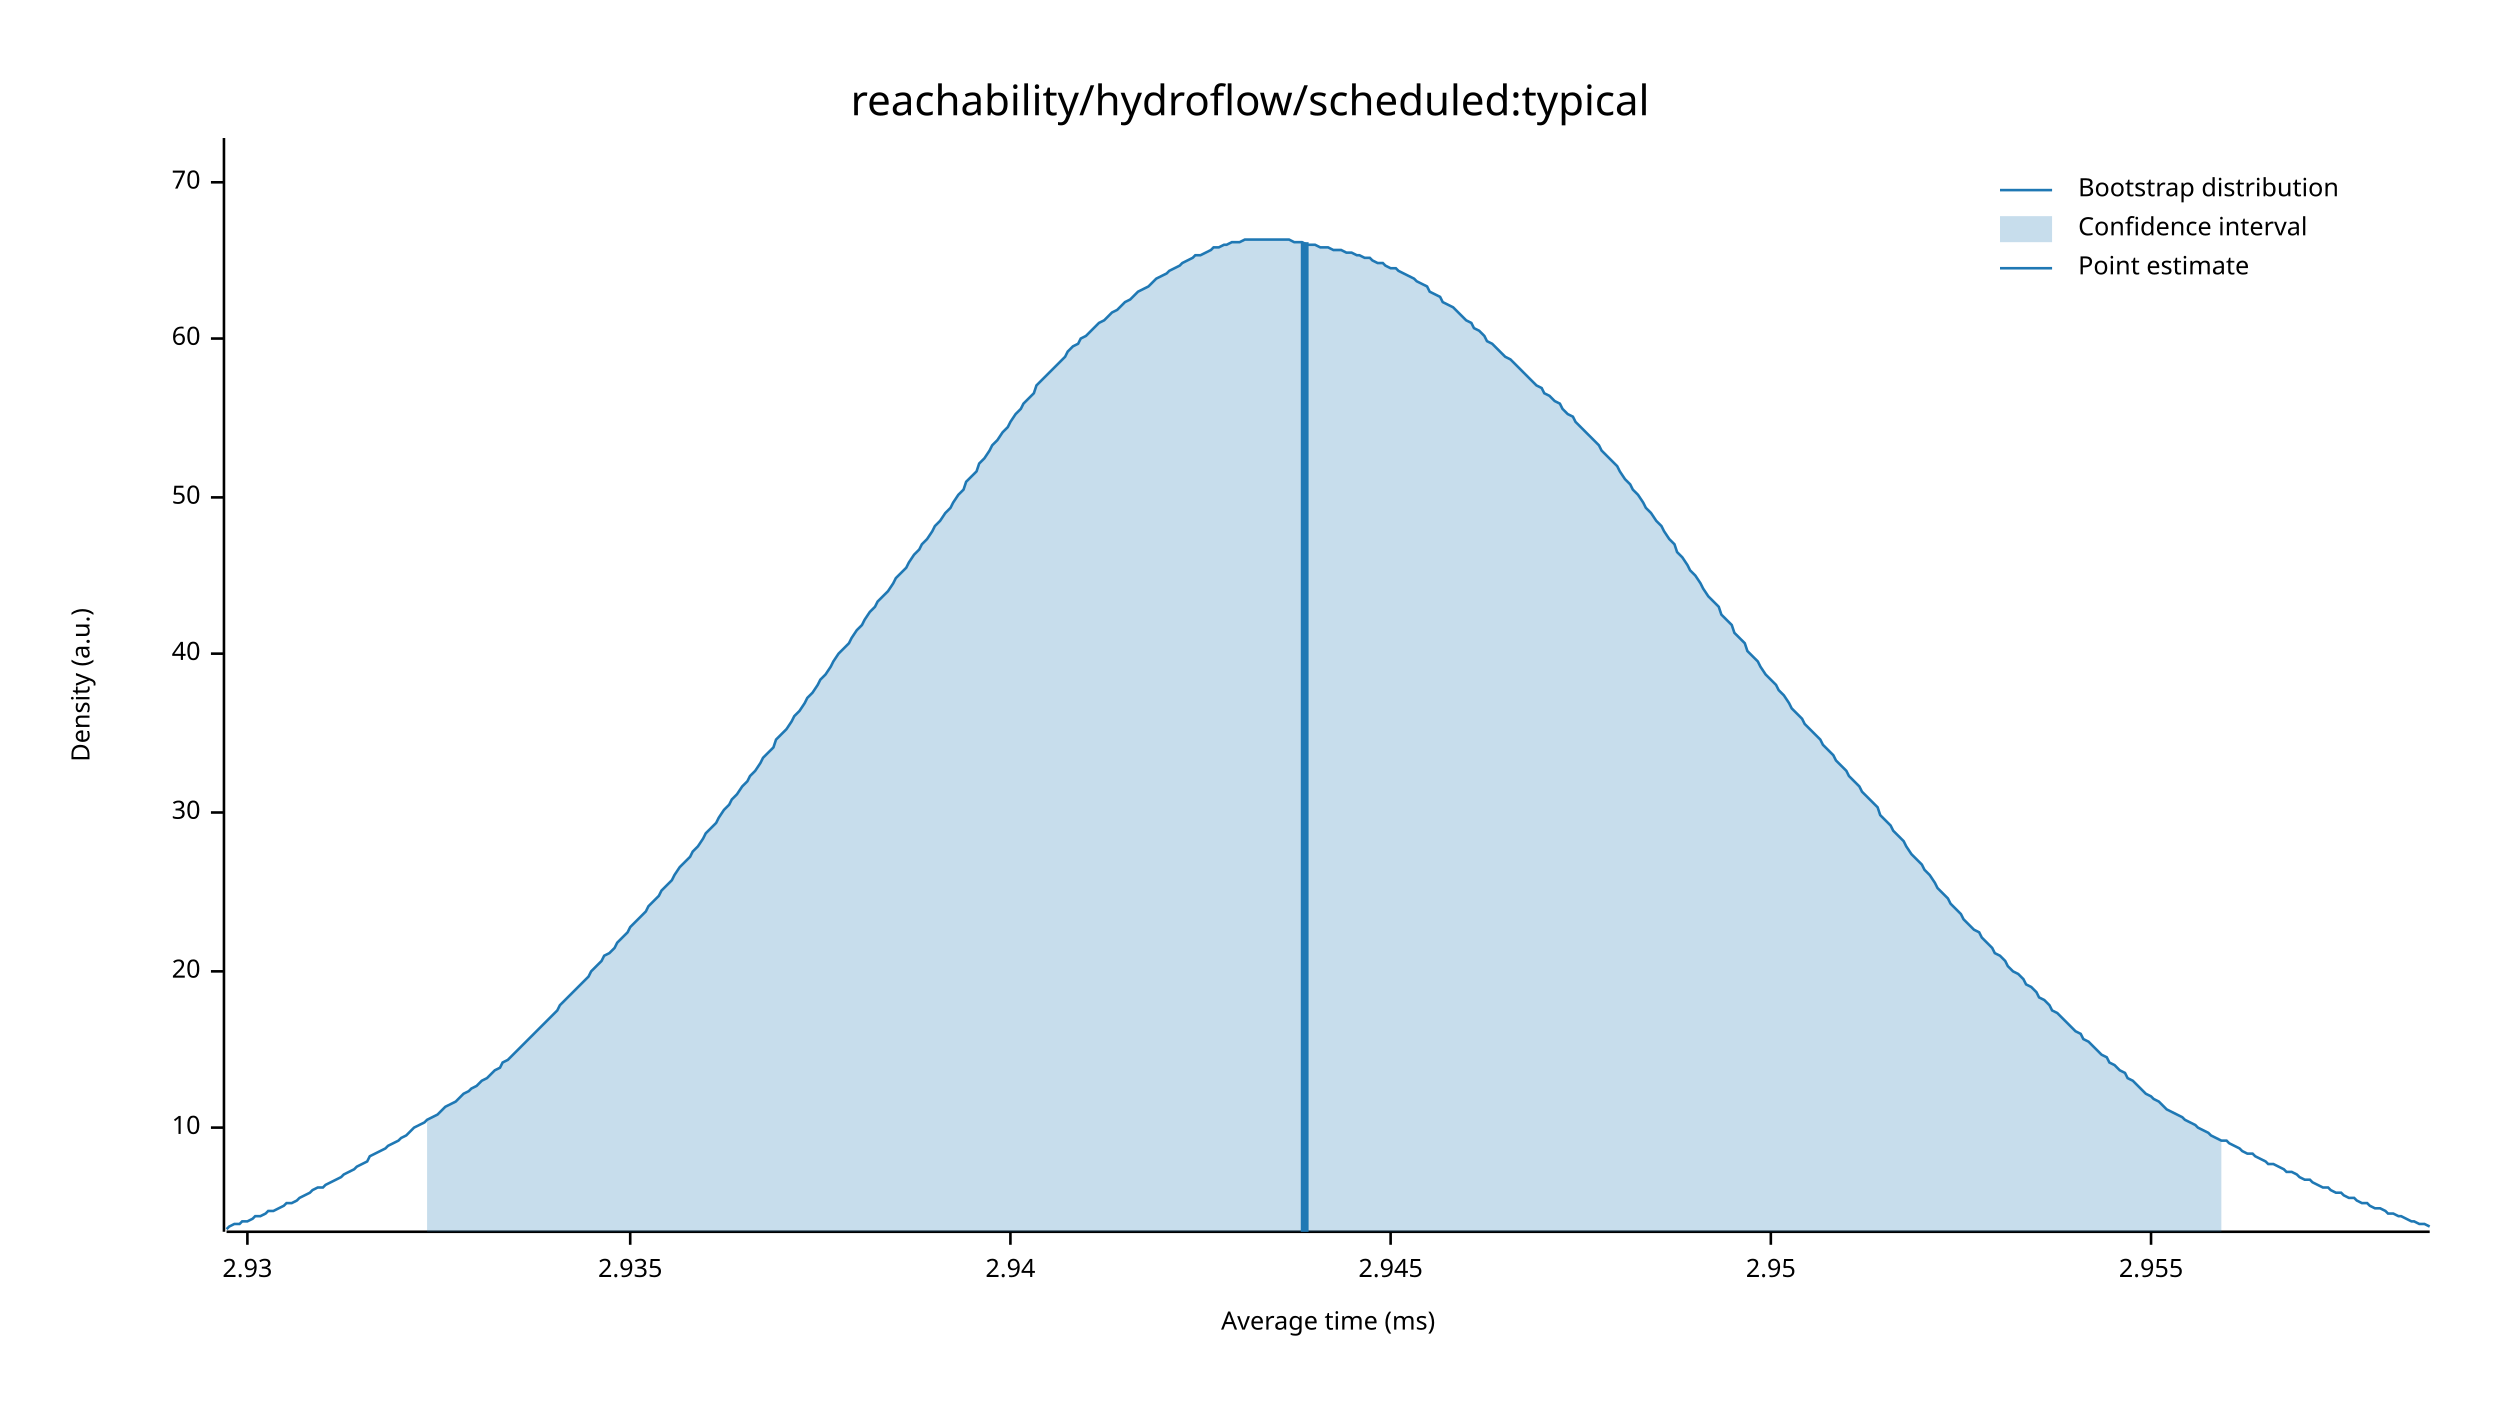
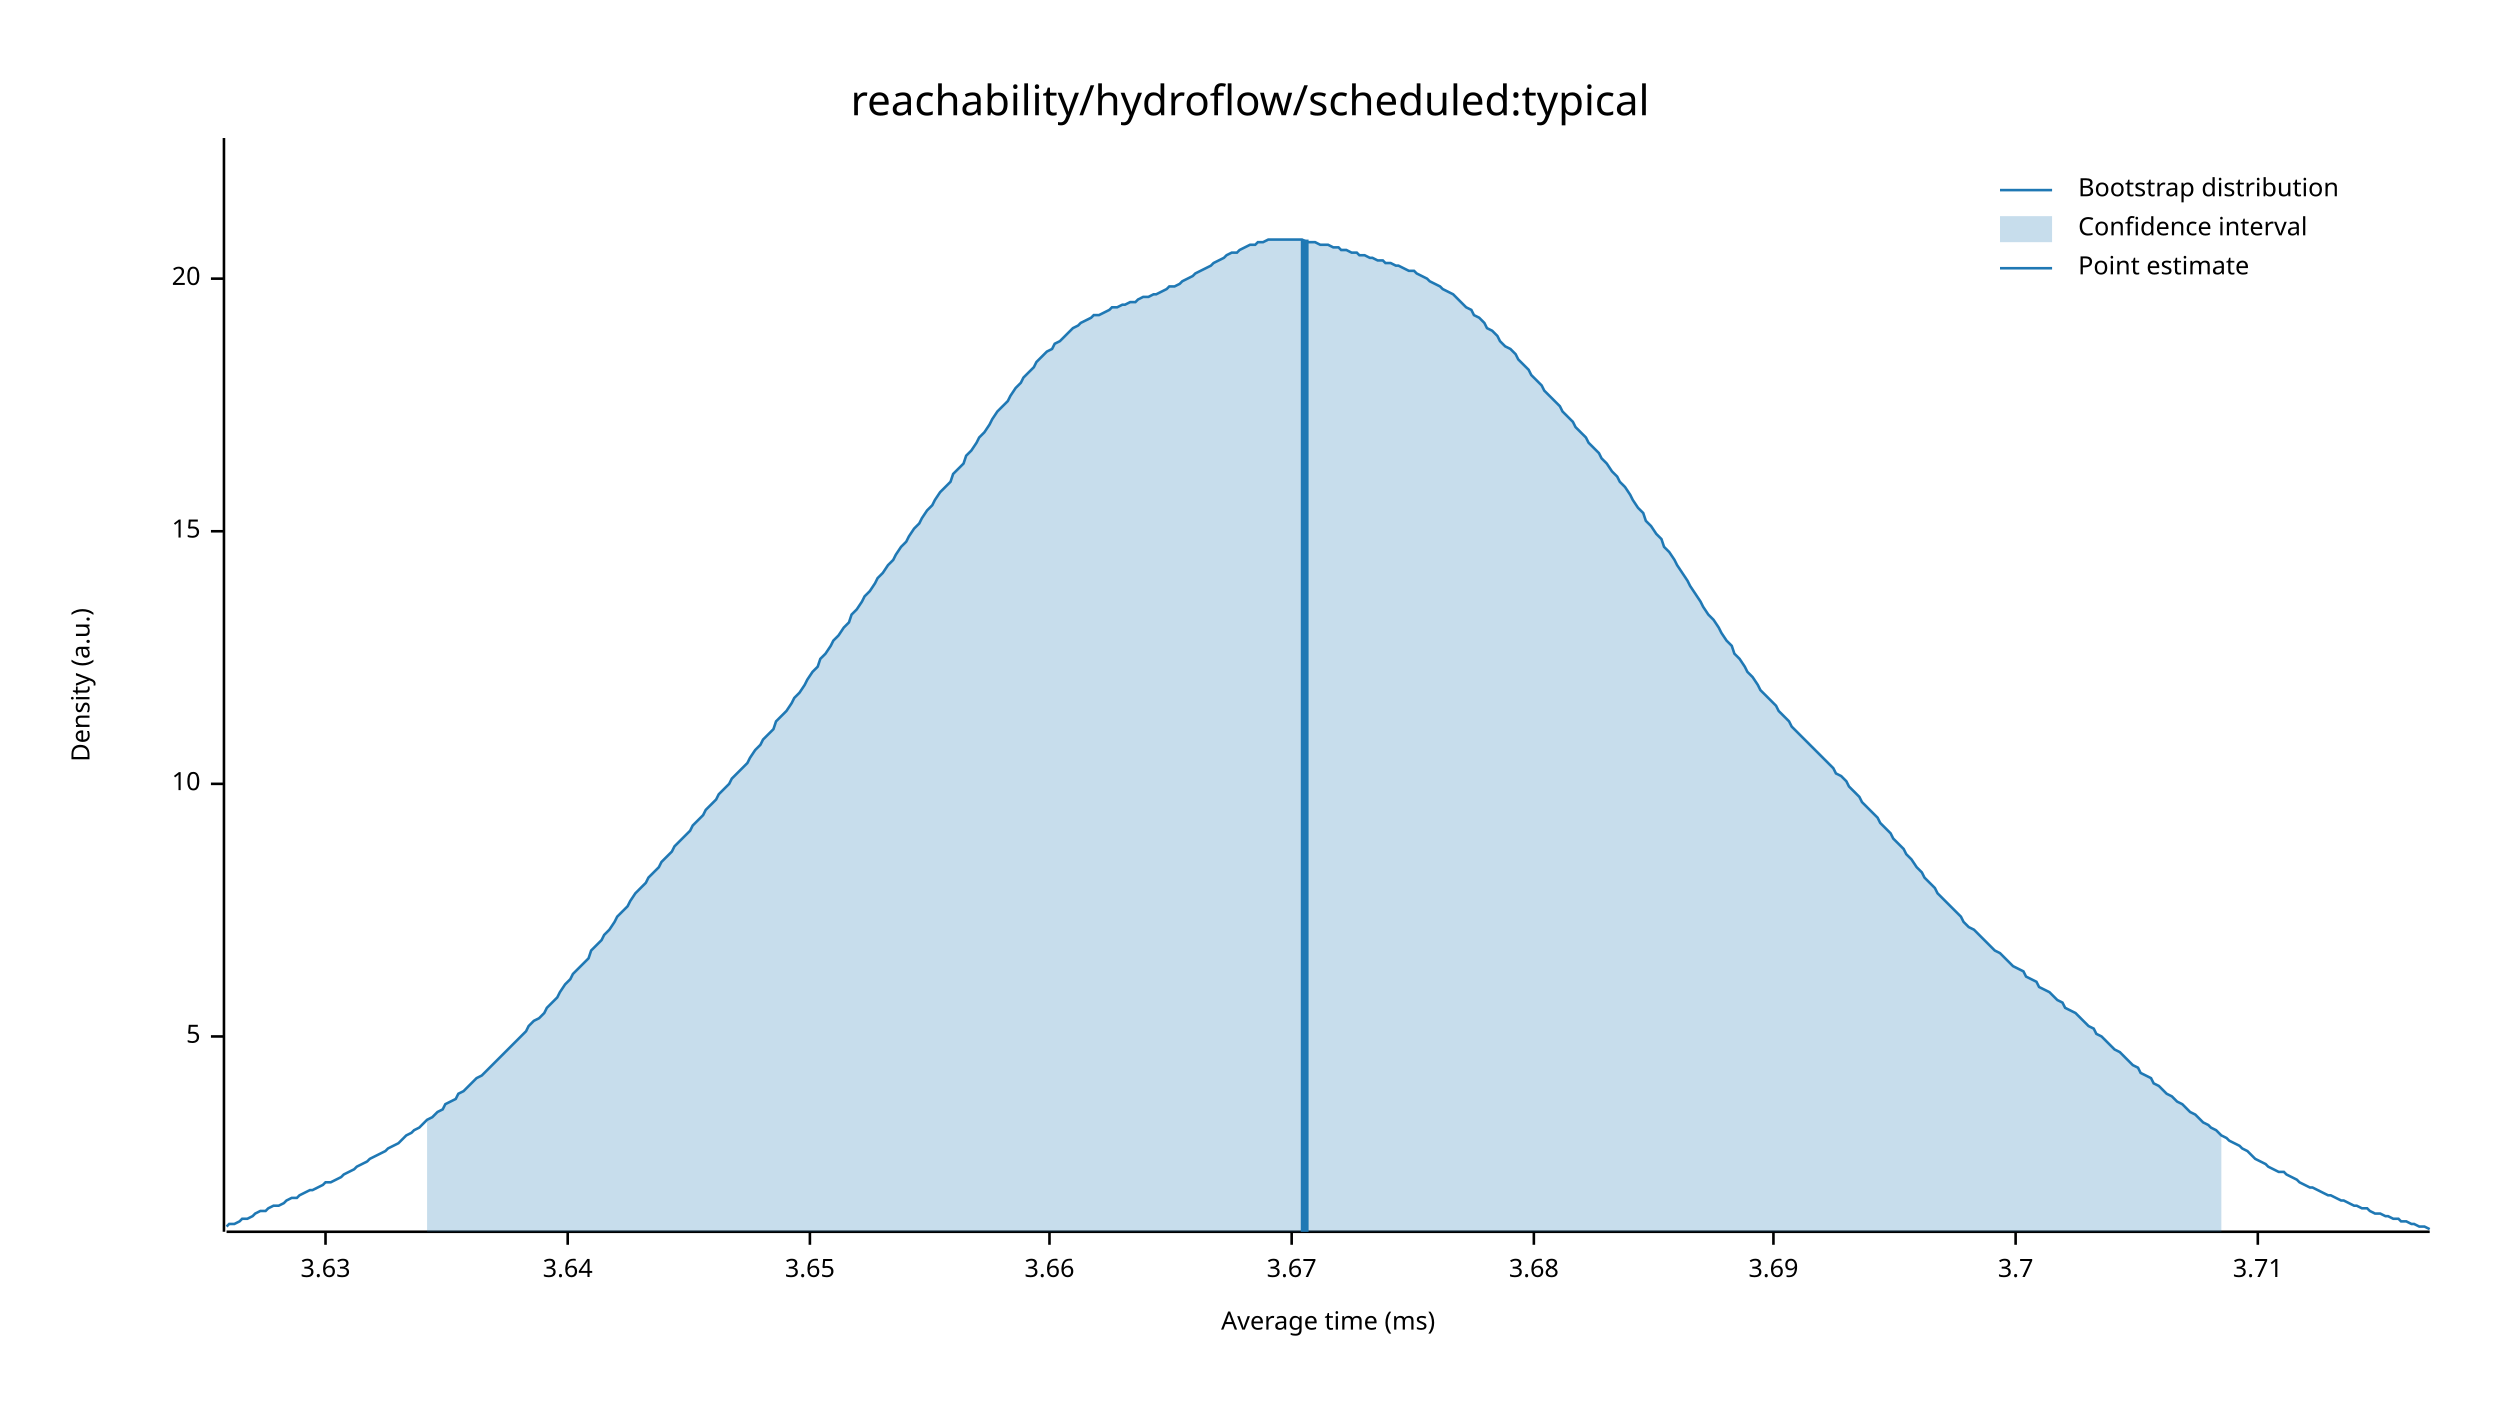
<svg xmlns="http://www.w3.org/2000/svg" width="960" height="540" viewBox="0 0 960 540">
  <text x="480" y="32" dy="0.76em" text-anchor="middle" font-family="sans-serif" font-size="16.129" opacity="1" fill="#000000">
reachability/hydroflow/scheduled:typical
</text>
  <text x="27" y="263" dy="0.76em" text-anchor="middle" font-family="sans-serif" font-size="9.677" opacity="1" fill="#000000" transform="rotate(270, 27, 263)">
Density (a.u.)
</text>
  <text x="510" y="513" dy="-0.5ex" text-anchor="middle" font-family="sans-serif" font-size="9.677" opacity="1" fill="#000000">
Average time (ms)
</text>
  <polyline fill="none" opacity="1" stroke="#000000" stroke-width="1" points="86,53 86,473 " />
-   <text x="77" y="433" dy="0.5ex" text-anchor="end" font-family="sans-serif" font-size="9.677" opacity="1" fill="#000000">
+   <text x="77" y="398" dy="0.5ex" text-anchor="end" font-family="sans-serif" font-size="9.677" opacity="1" fill="#000000">
+ 5
+ </text>
+   <polyline fill="none" opacity="1" stroke="#000000" stroke-width="1" points="81,398 86,398 " />
+   <text x="77" y="301" dy="0.5ex" text-anchor="end" font-family="sans-serif" font-size="9.677" opacity="1" fill="#000000">
10
</text>
-   <polyline fill="none" opacity="1" stroke="#000000" stroke-width="1" points="81,433 86,433 " />
-   <text x="77" y="373" dy="0.5ex" text-anchor="end" font-family="sans-serif" font-size="9.677" opacity="1" fill="#000000">
+   <polyline fill="none" opacity="1" stroke="#000000" stroke-width="1" points="81,301 86,301 " />
+   <text x="77" y="204" dy="0.5ex" text-anchor="end" font-family="sans-serif" font-size="9.677" opacity="1" fill="#000000">
+ 15
+ </text>
+   <polyline fill="none" opacity="1" stroke="#000000" stroke-width="1" points="81,204 86,204 " />
+   <text x="77" y="107" dy="0.5ex" text-anchor="end" font-family="sans-serif" font-size="9.677" opacity="1" fill="#000000">
20
</text>
-   <polyline fill="none" opacity="1" stroke="#000000" stroke-width="1" points="81,373 86,373 " />
-   <text x="77" y="312" dy="0.5ex" text-anchor="end" font-family="sans-serif" font-size="9.677" opacity="1" fill="#000000">
- 30
+   <polyline fill="none" opacity="1" stroke="#000000" stroke-width="1" points="81,107 86,107 " />
+   <polyline fill="none" opacity="1" stroke="#000000" stroke-width="1" points="87,473 933,473 " />
+   <text x="125" y="483" dy="0.76em" text-anchor="middle" font-family="sans-serif" font-size="9.677" opacity="1" fill="#000000">
+ 3.63
</text>
-   <polyline fill="none" opacity="1" stroke="#000000" stroke-width="1" points="81,312 86,312 " />
-   <text x="77" y="251" dy="0.5ex" text-anchor="end" font-family="sans-serif" font-size="9.677" opacity="1" fill="#000000">
- 40
+   <polyline fill="none" opacity="1" stroke="#000000" stroke-width="1" points="125,473 125,478 " />
+   <text x="218" y="483" dy="0.76em" text-anchor="middle" font-family="sans-serif" font-size="9.677" opacity="1" fill="#000000">
+ 3.64
</text>
-   <polyline fill="none" opacity="1" stroke="#000000" stroke-width="1" points="81,251 86,251 " />
-   <text x="77" y="191" dy="0.5ex" text-anchor="end" font-family="sans-serif" font-size="9.677" opacity="1" fill="#000000">
- 50
+   <polyline fill="none" opacity="1" stroke="#000000" stroke-width="1" points="218,473 218,478 " />
+   <text x="311" y="483" dy="0.76em" text-anchor="middle" font-family="sans-serif" font-size="9.677" opacity="1" fill="#000000">
+ 3.65
</text>
-   <polyline fill="none" opacity="1" stroke="#000000" stroke-width="1" points="81,191 86,191 " />
-   <text x="77" y="130" dy="0.5ex" text-anchor="end" font-family="sans-serif" font-size="9.677" opacity="1" fill="#000000">
- 60
+   <polyline fill="none" opacity="1" stroke="#000000" stroke-width="1" points="311,473 311,478 " />
+   <text x="403" y="483" dy="0.76em" text-anchor="middle" font-family="sans-serif" font-size="9.677" opacity="1" fill="#000000">
+ 3.66
</text>
-   <polyline fill="none" opacity="1" stroke="#000000" stroke-width="1" points="81,130 86,130 " />
-   <text x="77" y="70" dy="0.5ex" text-anchor="end" font-family="sans-serif" font-size="9.677" opacity="1" fill="#000000">
- 70
+   <polyline fill="none" opacity="1" stroke="#000000" stroke-width="1" points="403,473 403,478 " />
+   <text x="496" y="483" dy="0.76em" text-anchor="middle" font-family="sans-serif" font-size="9.677" opacity="1" fill="#000000">
+ 3.67
</text>
-   <polyline fill="none" opacity="1" stroke="#000000" stroke-width="1" points="81,70 86,70 " />
-   <polyline fill="none" opacity="1" stroke="#000000" stroke-width="1" points="87,473 933,473 " />
-   <text x="95" y="483" dy="0.76em" text-anchor="middle" font-family="sans-serif" font-size="9.677" opacity="1" fill="#000000">
- 2.93
+   <polyline fill="none" opacity="1" stroke="#000000" stroke-width="1" points="496,473 496,478 " />
+   <text x="589" y="483" dy="0.76em" text-anchor="middle" font-family="sans-serif" font-size="9.677" opacity="1" fill="#000000">
+ 3.68
</text>
-   <polyline fill="none" opacity="1" stroke="#000000" stroke-width="1" points="95,473 95,478 " />
-   <text x="242" y="483" dy="0.76em" text-anchor="middle" font-family="sans-serif" font-size="9.677" opacity="1" fill="#000000">
- 2.935
+   <polyline fill="none" opacity="1" stroke="#000000" stroke-width="1" points="589,473 589,478 " />
+   <text x="681" y="483" dy="0.76em" text-anchor="middle" font-family="sans-serif" font-size="9.677" opacity="1" fill="#000000">
+ 3.69
</text>
-   <polyline fill="none" opacity="1" stroke="#000000" stroke-width="1" points="242,473 242,478 " />
-   <text x="388" y="483" dy="0.76em" text-anchor="middle" font-family="sans-serif" font-size="9.677" opacity="1" fill="#000000">
- 2.94
+   <polyline fill="none" opacity="1" stroke="#000000" stroke-width="1" points="681,473 681,478 " />
+   <text x="774" y="483" dy="0.76em" text-anchor="middle" font-family="sans-serif" font-size="9.677" opacity="1" fill="#000000">
+ 3.7
</text>
-   <polyline fill="none" opacity="1" stroke="#000000" stroke-width="1" points="388,473 388,478 " />
-   <text x="534" y="483" dy="0.76em" text-anchor="middle" font-family="sans-serif" font-size="9.677" opacity="1" fill="#000000">
- 2.945
+   <polyline fill="none" opacity="1" stroke="#000000" stroke-width="1" points="774,473 774,478 " />
+   <text x="867" y="483" dy="0.76em" text-anchor="middle" font-family="sans-serif" font-size="9.677" opacity="1" fill="#000000">
+ 3.71
</text>
-   <polyline fill="none" opacity="1" stroke="#000000" stroke-width="1" points="534,473 534,478 " />
-   <text x="680" y="483" dy="0.76em" text-anchor="middle" font-family="sans-serif" font-size="9.677" opacity="1" fill="#000000">
- 2.95
- </text>
-   <polyline fill="none" opacity="1" stroke="#000000" stroke-width="1" points="680,473 680,478 " />
-   <text x="826" y="483" dy="0.76em" text-anchor="middle" font-family="sans-serif" font-size="9.677" opacity="1" fill="#000000">
- 2.955
- </text>
-   <polyline fill="none" opacity="1" stroke="#000000" stroke-width="1" points="826,473 826,478 " />
-   <polyline fill="none" opacity="1" stroke="#1F78B4" stroke-width="1" points="87,472 88,471 90,470 92,470 93,469 95,469 97,468 98,467 100,467 102,466 103,465 105,465 107,464 109,463 110,462 112,462 114,461 115,460 117,459 119,458 120,457 122,456 124,456 125,455 127,454 129,453 131,452 132,451 134,450 136,449 137,448 139,447 141,446 142,444 144,443 146,442 148,441 149,440 151,439 153,438 154,437 156,436 158,434 159,433 161,432 163,431 164,430 166,429 168,428 170,426 171,425 173,424 175,423 176,422 178,420 180,419 181,418 183,417 185,415 187,414 188,413 190,411 192,410 193,408 195,407 197,405 198,404 200,402 202,400 203,399 205,397 207,395 209,393 210,392 212,390 214,388 215,386 217,384 219,382 220,381 222,379 224,377 226,375 227,373 229,371 231,369 232,367 234,366 236,364 237,362 239,360 241,358 242,356 244,354 246,352 248,350 249,348 251,346 253,344 254,342 256,340 258,338 259,336 261,333 263,331 265,329 266,327 268,325 270,322 271,320 273,318 275,316 276,314 278,311 280,309 281,307 283,305 285,302 287,300 288,298 290,296 292,293 293,291 295,289 297,287 298,284 300,282 302,280 304,277 305,275 307,273 309,270 310,268 312,266 314,263 315,261 317,259 319,256 320,254 322,251 324,249 326,247 327,245 329,242 331,240 332,238 334,235 336,233 337,231 339,229 341,227 343,224 344,222 346,220 348,218 349,216 351,213 353,211 354,209 356,207 358,204 359,202 361,200 363,197 365,195 366,193 368,190 370,188 371,185 373,183 375,181 376,178 378,176 380,173 381,171 383,169 385,166 387,164 388,162 390,159 392,157 393,155 395,153 397,151 398,148 400,146 402,144 404,142 405,141 407,139 409,137 410,135 412,133 414,132 415,130 417,129 419,127 420,126 422,124 424,123 426,121 427,120 429,119 431,117 432,116 434,115 436,113 437,112 439,111 441,110 443,108 444,107 446,106 448,105 449,104 451,103 453,102 454,101 456,100 458,99 459,98 461,98 463,97 465,96 466,95 468,95 470,94 471,94 473,93 475,93 476,93 478,92 480,92 482,92 483,92 485,92 487,92 488,92 490,92 492,92 493,92 495,92 497,93 498,93 500,93 502,94 504,94 505,94 507,95 509,95 510,95 512,96 514,96 515,96 517,97 519,97 521,98 522,98 524,99 526,99 527,100 529,101 531,101 532,102 534,103 536,103 537,104 539,105 541,106 543,107 544,108 546,109 548,110 549,112 551,113 553,114 554,116 556,117 558,118 560,120 561,121 563,123 565,124 566,126 568,127 570,129 571,131 573,132 575,134 576,135 578,137 580,138 582,140 583,141 585,143 587,145 588,146 590,148 592,149 593,151 595,152 597,154 599,155 600,157 602,159 604,160 605,162 607,164 609,166 610,167 612,169 614,171 615,173 617,175 619,177 621,179 622,181 624,184 626,186 627,188 629,190 631,193 632,195 634,197 636,200 638,202 639,204 641,207 643,209 644,212 646,214 648,217 649,219 651,221 653,224 654,226 656,229 658,231 660,233 661,236 663,238 665,240 666,243 668,245 670,247 671,250 673,252 675,254 676,256 678,259 680,261 682,263 683,265 685,267 687,270 688,272 690,274 692,276 693,278 695,280 697,282 699,284 700,286 702,288 704,290 705,292 707,294 709,296 710,298 712,300 714,302 715,304 717,306 719,308 721,310 722,313 724,315 726,317 727,319 729,321 731,323 732,325 734,328 736,330 738,332 739,334 741,336 743,339 744,341 746,343 748,345 749,347 751,349 753,351 754,353 756,355 758,357 760,358 761,360 763,362 765,364 766,366 768,367 770,369 771,371 773,373 775,374 777,376 778,378 780,379 782,381 783,383 785,384 787,386 788,388 790,389 792,391 793,392 795,394 797,396 799,397 800,399 802,400 804,402 805,403 807,405 809,406 810,408 812,409 814,411 816,412 817,414 819,415 821,417 822,418 824,420 826,421 827,422 829,423 831,425 832,426 834,427 836,428 838,429 839,430 841,431 843,432 844,433 846,434 848,435 849,436 851,437 853,438 855,438 856,439 858,440 860,441 861,442 863,443 865,443 866,444 868,445 870,446 871,447 873,447 875,448 877,449 878,450 880,450 882,451 883,452 885,453 887,453 888,454 890,455 892,456 894,456 895,457 897,458 899,458 900,459 902,460 904,460 905,461 907,462 909,462 910,463 912,464 914,464 916,465 917,466 919,466 921,467 922,467 924,468 926,469 927,469 929,470 931,470 933,471 " />
-   <polygon opacity="0.25" fill="#1F78B4" points="164,430 166,429 168,428 170,426 171,425 173,424 175,423 176,422 178,420 180,419 181,418 183,417 185,415 187,414 188,413 190,411 192,410 193,408 195,407 197,405 198,404 200,402 202,400 203,399 205,397 207,395 209,393 210,392 212,390 214,388 215,386 217,384 219,382 220,381 222,379 224,377 226,375 227,373 229,371 231,369 232,367 234,366 236,364 237,362 239,360 241,358 242,356 244,354 246,352 248,350 249,348 251,346 253,344 254,342 256,340 258,338 259,336 261,333 263,331 265,329 266,327 268,325 270,322 271,320 273,318 275,316 276,314 278,311 280,309 281,307 283,305 285,302 287,300 288,298 290,296 292,293 293,291 295,289 297,287 298,284 300,282 302,280 304,277 305,275 307,273 309,270 310,268 312,266 314,263 315,261 317,259 319,256 320,254 322,251 324,249 326,247 327,245 329,242 331,240 332,238 334,235 336,233 337,231 339,229 341,227 343,224 344,222 346,220 348,218 349,216 351,213 353,211 354,209 356,207 358,204 359,202 361,200 363,197 365,195 366,193 368,190 370,188 371,185 373,183 375,181 376,178 378,176 380,173 381,171 383,169 385,166 387,164 388,162 390,159 392,157 393,155 395,153 397,151 398,148 400,146 402,144 404,142 405,141 407,139 409,137 410,135 412,133 414,132 415,130 417,129 419,127 420,126 422,124 424,123 426,121 427,120 429,119 431,117 432,116 434,115 436,113 437,112 439,111 441,110 443,108 444,107 446,106 448,105 449,104 451,103 453,102 454,101 456,100 458,99 459,98 461,98 463,97 465,96 466,95 468,95 470,94 471,94 473,93 475,93 476,93 478,92 480,92 482,92 483,92 485,92 487,92 488,92 490,92 492,92 493,92 495,92 497,93 498,93 500,93 502,94 504,94 505,94 507,95 509,95 510,95 512,96 514,96 515,96 517,97 519,97 521,98 522,98 524,99 526,99 527,100 529,101 531,101 532,102 534,103 536,103 537,104 539,105 541,106 543,107 544,108 546,109 548,110 549,112 551,113 553,114 554,116 556,117 558,118 560,120 561,121 563,123 565,124 566,126 568,127 570,129 571,131 573,132 575,134 576,135 578,137 580,138 582,140 583,141 585,143 587,145 588,146 590,148 592,149 593,151 595,152 597,154 599,155 600,157 602,159 604,160 605,162 607,164 609,166 610,167 612,169 614,171 615,173 617,175 619,177 621,179 622,181 624,184 626,186 627,188 629,190 631,193 632,195 634,197 636,200 638,202 639,204 641,207 643,209 644,212 646,214 648,217 649,219 651,221 653,224 654,226 656,229 658,231 660,233 661,236 663,238 665,240 666,243 668,245 670,247 671,250 673,252 675,254 676,256 678,259 680,261 682,263 683,265 685,267 687,270 688,272 690,274 692,276 693,278 695,280 697,282 699,284 700,286 702,288 704,290 705,292 707,294 709,296 710,298 712,300 714,302 715,304 717,306 719,308 721,310 722,313 724,315 726,317 727,319 729,321 731,323 732,325 734,328 736,330 738,332 739,334 741,336 743,339 744,341 746,343 748,345 749,347 751,349 753,351 754,353 756,355 758,357 760,358 761,360 763,362 765,364 766,366 768,367 770,369 771,371 773,373 775,374 777,376 778,378 780,379 782,381 783,383 785,384 787,386 788,388 790,389 792,391 793,392 795,394 797,396 799,397 800,399 802,400 804,402 805,403 807,405 809,406 810,408 812,409 814,411 816,412 817,414 819,415 821,417 822,418 824,420 826,421 827,422 829,423 831,425 832,426 834,427 836,428 838,429 839,430 841,431 843,432 844,433 846,434 848,435 849,436 851,437 853,438 853,473 164,473 " />
-   <polyline fill="none" opacity="1" stroke="#1F78B4" stroke-width="3" points="501,473 501,93 " />
+   <polyline fill="none" opacity="1" stroke="#000000" stroke-width="1" points="867,473 867,478 " />
+   <polyline fill="none" opacity="1" stroke="#1F78B4" stroke-width="1" points="87,471 88,470 90,470 92,469 93,468 95,468 97,467 98,466 100,465 102,465 103,464 105,463 107,463 109,462 110,461 112,460 114,460 115,459 117,458 119,457 120,457 122,456 124,455 125,454 127,454 129,453 131,452 132,451 134,450 136,449 137,448 139,447 141,446 142,445 144,444 146,443 148,442 149,441 151,440 153,439 154,438 156,436 158,435 159,434 161,433 163,431 164,430 166,429 168,427 170,426 171,424 173,423 175,422 176,420 178,419 180,417 181,416 183,414 185,413 187,411 188,410 190,408 192,406 193,405 195,403 197,401 198,400 200,398 202,396 203,394 205,392 207,391 209,389 210,387 212,385 214,383 215,381 217,378 219,376 220,374 222,372 224,370 226,368 227,365 229,363 231,361 232,359 234,357 236,354 237,352 239,350 241,348 242,346 244,343 246,341 248,339 249,337 251,335 253,333 254,331 256,329 258,327 259,325 261,323 263,321 265,319 266,317 268,315 270,313 271,311 273,309 275,307 276,305 278,303 280,301 281,299 283,297 285,295 287,293 288,291 290,288 292,286 293,284 295,282 297,280 298,277 300,275 302,273 304,270 305,268 307,266 309,263 310,261 312,258 314,256 315,253 317,251 319,248 320,246 322,244 324,241 326,239 327,236 329,234 331,231 332,229 334,227 336,224 337,222 339,220 341,217 343,215 344,213 346,210 348,208 349,206 351,203 353,201 354,199 356,196 358,194 359,192 361,189 363,187 365,185 366,182 368,180 370,178 371,175 373,173 375,170 376,168 378,166 380,163 381,161 383,158 385,156 387,154 388,152 390,149 392,147 393,145 395,143 397,141 398,139 400,137 402,135 404,134 405,132 407,131 409,129 410,128 412,126 414,125 415,124 417,123 419,122 420,121 422,121 424,120 426,119 427,118 429,118 431,117 432,117 434,116 436,116 437,115 439,114 441,114 443,113 444,113 446,112 448,111 449,110 451,110 453,109 454,108 456,107 458,106 459,105 461,104 463,103 465,102 466,101 468,100 470,99 471,98 473,97 475,97 476,96 478,95 480,94 482,94 483,93 485,93 487,92 488,92 490,92 492,92 493,92 495,92 497,92 498,92 500,92 502,93 504,93 505,93 507,94 509,94 510,94 512,95 514,95 515,96 517,96 519,97 521,97 522,98 524,98 526,99 527,99 529,100 531,100 532,101 534,101 536,102 537,102 539,103 541,104 543,104 544,105 546,106 548,107 549,108 551,109 553,110 554,111 556,112 558,113 560,115 561,116 563,118 565,119 566,121 568,122 570,124 571,126 573,127 575,129 576,131 578,133 580,134 582,136 583,138 585,140 587,142 588,144 590,146 592,148 593,150 595,152 597,154 599,156 600,158 602,160 604,162 605,164 607,166 609,168 610,170 612,172 614,174 615,176 617,178 619,181 621,183 622,185 624,187 626,190 627,192 629,195 631,197 632,200 634,202 636,205 638,207 639,210 641,212 643,215 644,217 646,220 648,223 649,225 651,228 653,231 654,233 656,236 658,238 660,241 661,243 663,246 665,248 666,251 668,253 670,256 671,258 673,260 675,263 676,265 678,267 680,269 682,271 683,273 685,275 687,277 688,279 690,281 692,283 693,284 695,286 697,288 699,290 700,291 702,293 704,295 705,297 707,298 709,300 710,302 712,304 714,306 715,308 717,310 719,312 721,314 722,316 724,318 726,320 727,322 729,324 731,326 732,328 734,330 736,333 738,335 739,337 741,339 743,341 744,343 746,345 748,347 749,348 751,350 753,352 754,354 756,356 758,357 760,359 761,360 763,362 765,364 766,365 768,366 770,368 771,369 773,371 775,372 777,373 778,375 780,376 782,377 783,379 785,380 787,381 788,382 790,384 792,385 793,387 795,388 797,389 799,391 800,392 802,394 804,395 805,397 807,398 809,400 810,401 812,403 814,404 816,406 817,407 819,409 821,410 822,412 824,413 826,414 827,416 829,417 831,419 832,420 834,421 836,423 838,424 839,425 841,427 843,428 844,429 846,431 848,432 849,433 851,434 853,436 855,437 856,438 858,439 860,440 861,441 863,442 865,444 866,445 868,446 870,447 871,448 873,449 875,450 877,450 878,451 880,452 882,453 883,454 885,455 887,456 888,456 890,457 892,458 894,459 895,459 897,460 899,461 900,461 902,462 904,463 905,463 907,464 909,464 910,465 912,466 914,466 916,467 917,467 919,468 921,468 922,469 924,469 926,470 927,470 929,471 931,471 933,472 " />
+   <polygon opacity="0.25" fill="#1F78B4" points="164,430 166,429 168,427 170,426 171,424 173,423 175,422 176,420 178,419 180,417 181,416 183,414 185,413 187,411 188,410 190,408 192,406 193,405 195,403 197,401 198,400 200,398 202,396 203,394 205,392 207,391 209,389 210,387 212,385 214,383 215,381 217,378 219,376 220,374 222,372 224,370 226,368 227,365 229,363 231,361 232,359 234,357 236,354 237,352 239,350 241,348 242,346 244,343 246,341 248,339 249,337 251,335 253,333 254,331 256,329 258,327 259,325 261,323 263,321 265,319 266,317 268,315 270,313 271,311 273,309 275,307 276,305 278,303 280,301 281,299 283,297 285,295 287,293 288,291 290,288 292,286 293,284 295,282 297,280 298,277 300,275 302,273 304,270 305,268 307,266 309,263 310,261 312,258 314,256 315,253 317,251 319,248 320,246 322,244 324,241 326,239 327,236 329,234 331,231 332,229 334,227 336,224 337,222 339,220 341,217 343,215 344,213 346,210 348,208 349,206 351,203 353,201 354,199 356,196 358,194 359,192 361,189 363,187 365,185 366,182 368,180 370,178 371,175 373,173 375,170 376,168 378,166 380,163 381,161 383,158 385,156 387,154 388,152 390,149 392,147 393,145 395,143 397,141 398,139 400,137 402,135 404,134 405,132 407,131 409,129 410,128 412,126 414,125 415,124 417,123 419,122 420,121 422,121 424,120 426,119 427,118 429,118 431,117 432,117 434,116 436,116 437,115 439,114 441,114 443,113 444,113 446,112 448,111 449,110 451,110 453,109 454,108 456,107 458,106 459,105 461,104 463,103 465,102 466,101 468,100 470,99 471,98 473,97 475,97 476,96 478,95 480,94 482,94 483,93 485,93 487,92 488,92 490,92 492,92 493,92 495,92 497,92 498,92 500,92 502,93 504,93 505,93 507,94 509,94 510,94 512,95 514,95 515,96 517,96 519,97 521,97 522,98 524,98 526,99 527,99 529,100 531,100 532,101 534,101 536,102 537,102 539,103 541,104 543,104 544,105 546,106 548,107 549,108 551,109 553,110 554,111 556,112 558,113 560,115 561,116 563,118 565,119 566,121 568,122 570,124 571,126 573,127 575,129 576,131 578,133 580,134 582,136 583,138 585,140 587,142 588,144 590,146 592,148 593,150 595,152 597,154 599,156 600,158 602,160 604,162 605,164 607,166 609,168 610,170 612,172 614,174 615,176 617,178 619,181 621,183 622,185 624,187 626,190 627,192 629,195 631,197 632,200 634,202 636,205 638,207 639,210 641,212 643,215 644,217 646,220 648,223 649,225 651,228 653,231 654,233 656,236 658,238 660,241 661,243 663,246 665,248 666,251 668,253 670,256 671,258 673,260 675,263 676,265 678,267 680,269 682,271 683,273 685,275 687,277 688,279 690,281 692,283 693,284 695,286 697,288 699,290 700,291 702,293 704,295 705,297 707,298 709,300 710,302 712,304 714,306 715,308 717,310 719,312 721,314 722,316 724,318 726,320 727,322 729,324 731,326 732,328 734,330 736,333 738,335 739,337 741,339 743,341 744,343 746,345 748,347 749,348 751,350 753,352 754,354 756,356 758,357 760,359 761,360 763,362 765,364 766,365 768,366 770,368 771,369 773,371 775,372 777,373 778,375 780,376 782,377 783,379 785,380 787,381 788,382 790,384 792,385 793,387 795,388 797,389 799,391 800,392 802,394 804,395 805,397 807,398 809,400 810,401 812,403 814,404 816,406 817,407 819,409 821,410 822,412 824,413 826,414 827,416 829,417 831,419 832,420 834,421 836,423 838,424 839,425 841,427 843,428 844,429 846,431 848,432 849,433 851,434 853,436 853,473 164,473 " />
+   <polyline fill="none" opacity="1" stroke="#1F78B4" stroke-width="3" points="501,473 501,92 " />
  <text x="798" y="68" dy="0.76em" text-anchor="start" font-family="sans-serif" font-size="9.677" opacity="1" fill="#000000">
Bootstrap distribution
</text>
  <text x="798" y="83" dy="0.76em" text-anchor="start" font-family="sans-serif" font-size="9.677" opacity="1" fill="#000000">
Confidence interval
</text>
  <text x="798" y="98" dy="0.76em" text-anchor="start" font-family="sans-serif" font-size="9.677" opacity="1" fill="#000000">
Point estimate
</text>
  <polyline fill="none" opacity="1" stroke="#1F78B4" stroke-width="1" points="768,73 788,73 " />
  <rect x="768" y="83" width="20" height="10" opacity="0.25" fill="#1F78B4" stroke="none" />
  <polyline fill="none" opacity="1" stroke="#1F78B4" stroke-width="1" points="768,103 788,103 " />
</svg>
